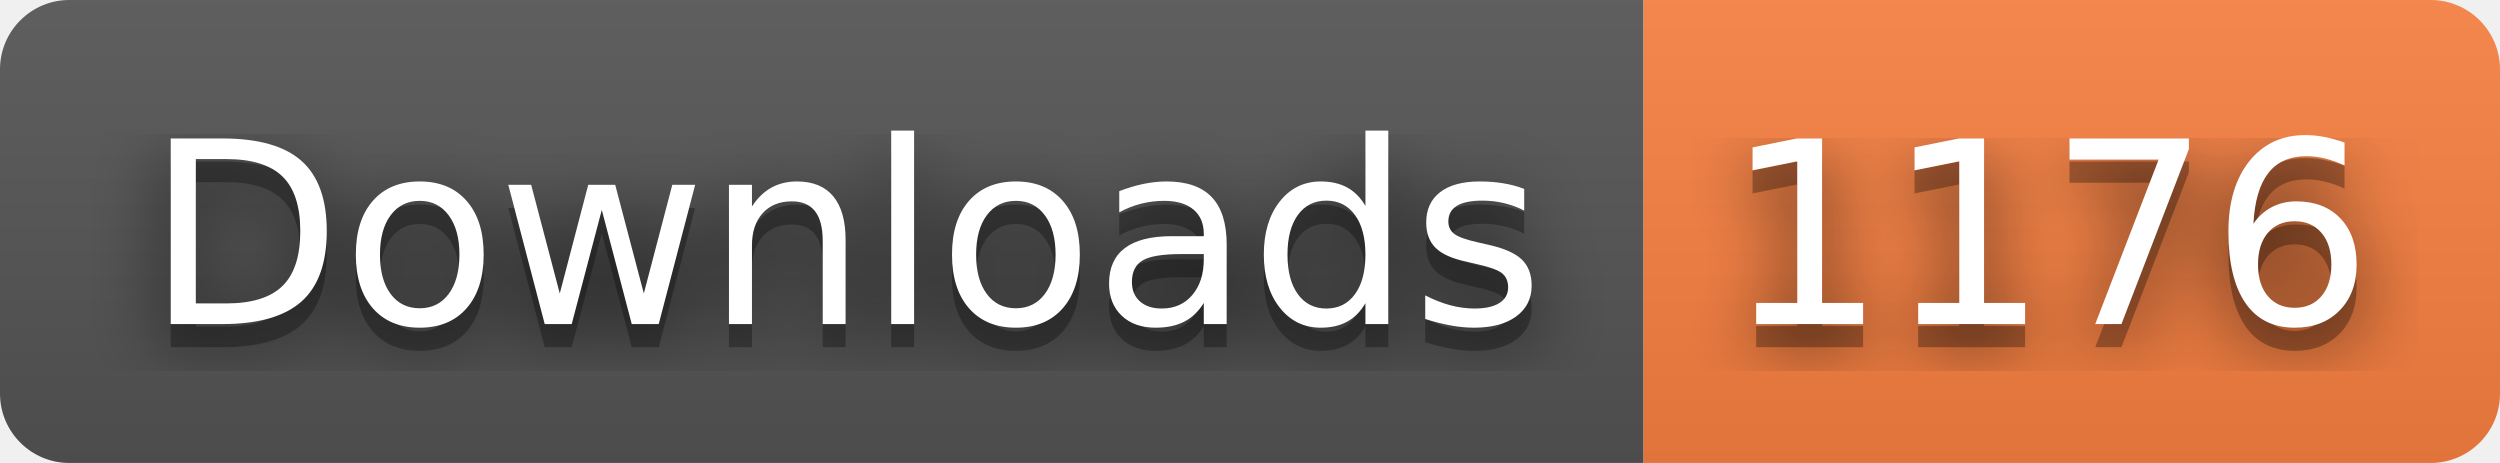
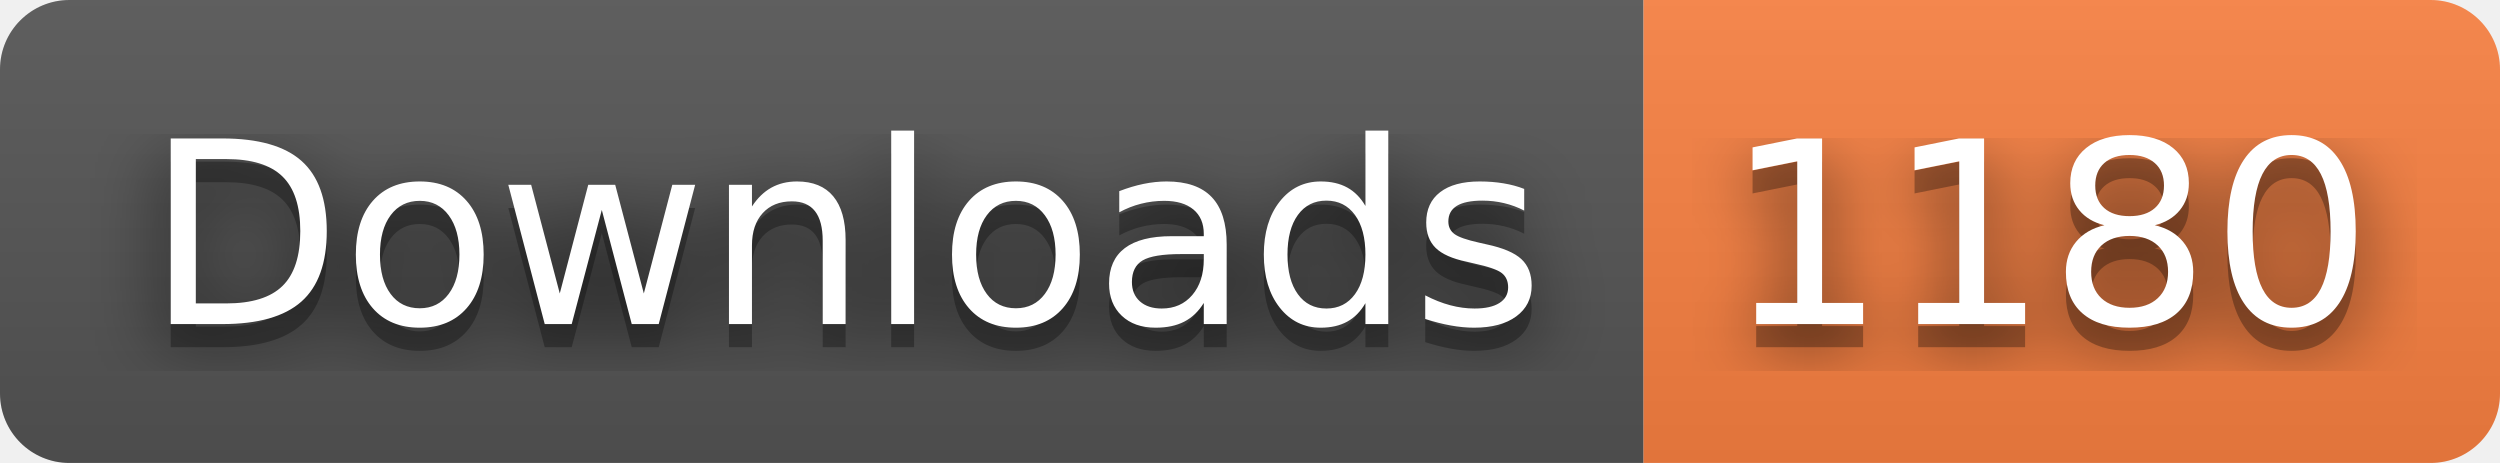
- <svg xmlns="http://www.w3.org/2000/svg" width="108" height="20" role="img" aria-label="Downloads: 1176">
+ <svg xmlns="http://www.w3.org/2000/svg" width="108" height="20" role="img" aria-label="Downloads: 1180">
  <filter id="blur">
    <feGaussianBlur stdDeviation="16" />
  </filter>
  <linearGradient id="s" x2="0" y2="100%">
    <stop offset="0" stop-color="#bbb" stop-opacity=".1" />
    <stop offset="1" stop-opacity=".1" />
  </linearGradient>
  <clipPath id="r">
    <rect width="108" height="20" rx="3" />
  </clipPath>
  <g clip-path="url(#r)">
    <rect width="71" height="20" fill="#555" />
    <rect x="71" width="37" height="20" fill="#fa8142" />
    <rect width="108" height="20" fill="url(#s)" />
  </g>
  <g fill="#fff" text-anchor="middle" font-family="Verdana,Geneva,DejaVu Sans,sans-serif" text-rendering="geometricPrecision" font-size="110">
    <g transform="scale(.1)">
      <g aria-hidden="true" fill="#010101">
        <text x="365" y="150" fill-opacity=".8" filter="url(#blur)" textLength="610">Downloads</text>
        <text x="365" y="150" fill-opacity=".3" textLength="610">Downloads</text>
      </g>
      <text x="365" y="140" textLength="610">Downloads</text>
    </g>
    <g transform="scale(.1)">
      <g aria-hidden="true" fill="#010101">
-         <text x="885" y="150" fill-opacity=".8" filter="url(#blur)" textLength="270">1176</text>
-         <text x="885" y="150" fill-opacity=".3" textLength="270">1176</text>
+         <text x="885" y="150" fill-opacity=".8" filter="url(#blur)" textLength="270">1180</text>
+         <text x="885" y="150" fill-opacity=".3" textLength="270">1180</text>
      </g>
-       <text x="885" y="140" textLength="270">1176</text>
+       <text x="885" y="140" textLength="270">1180</text>
    </g>
  </g>
</svg>
